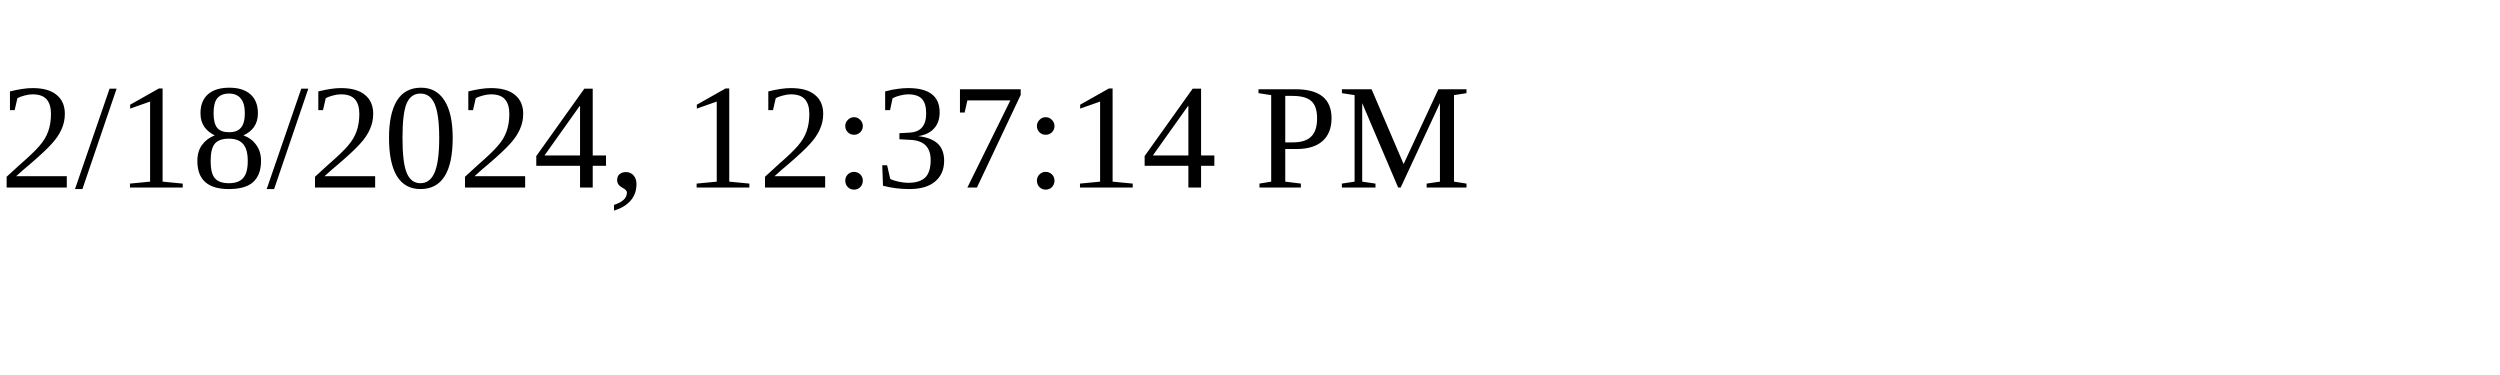
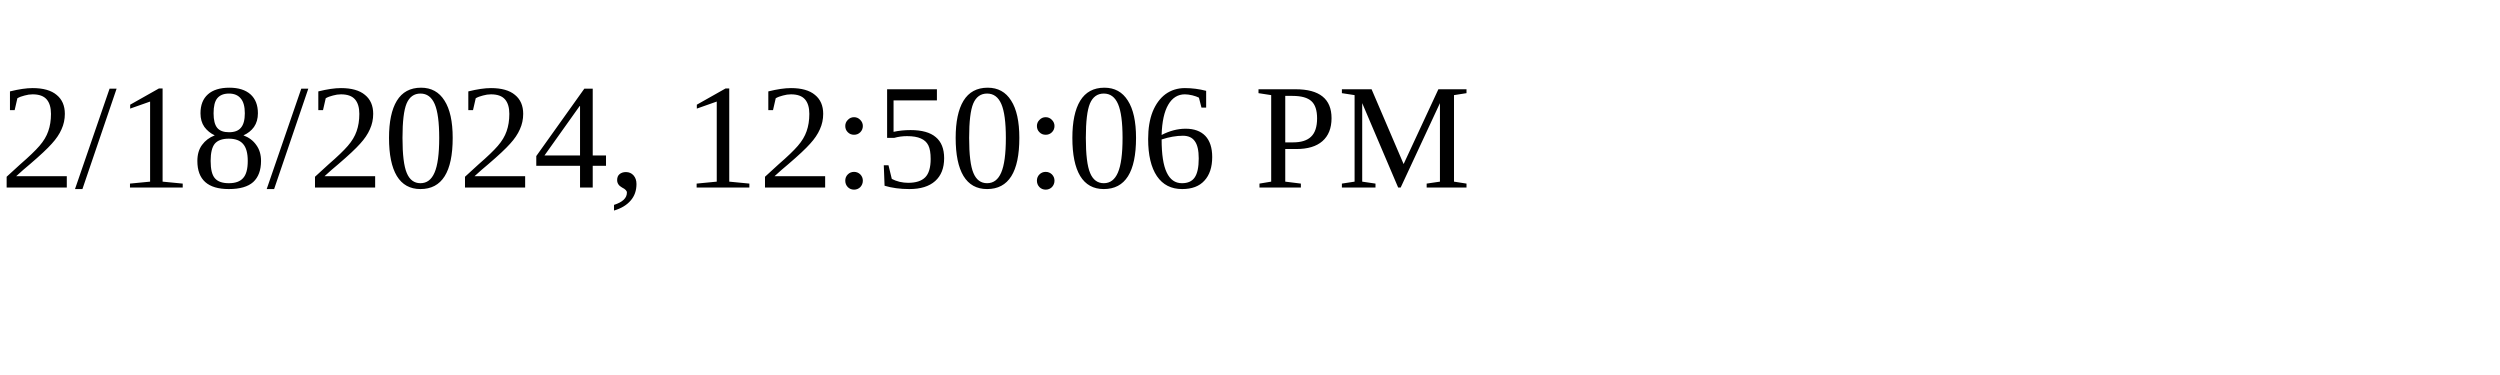
<svg xmlns="http://www.w3.org/2000/svg" height="30" width="200">
-   <text x="0" y="15">2/18/2024, 12:37:14 PM</text>
+   <text x="0" y="15">2/18/2024, 12:50:06 PM</text>
</svg>
